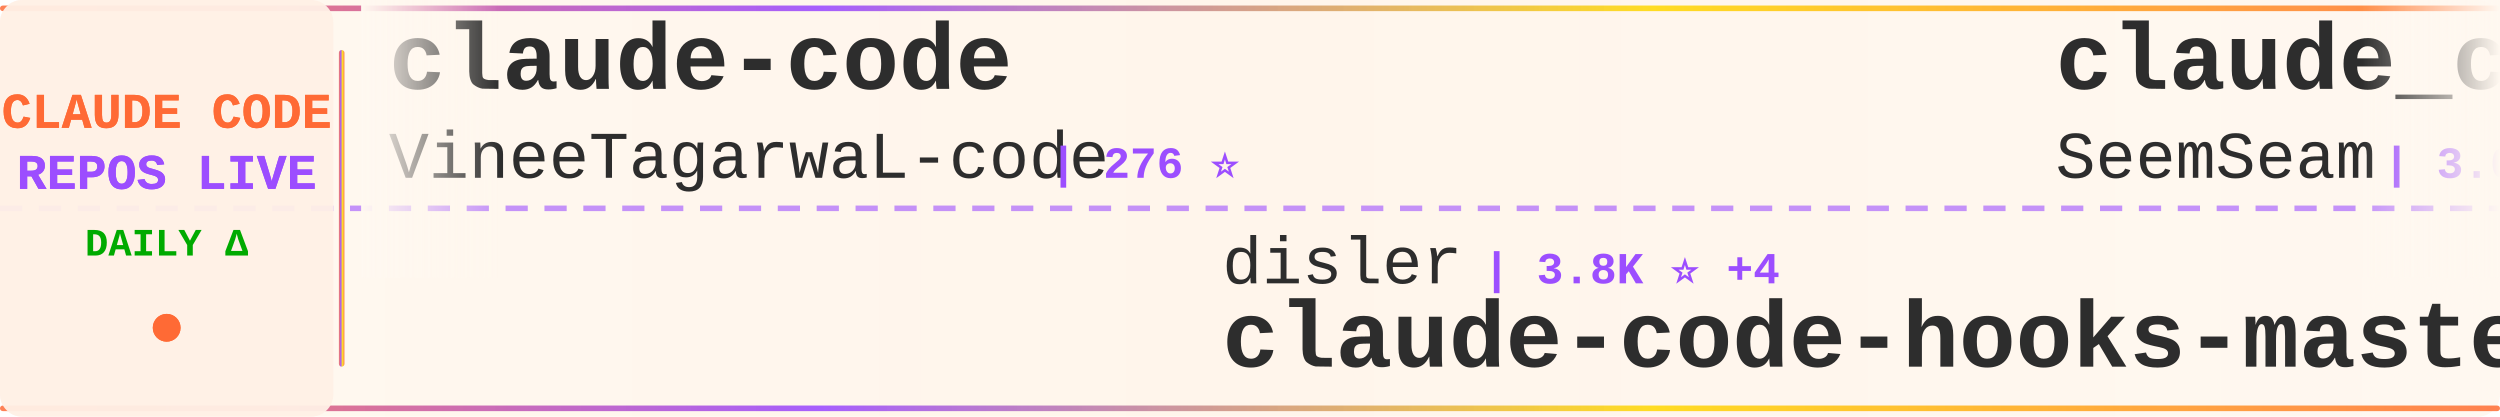
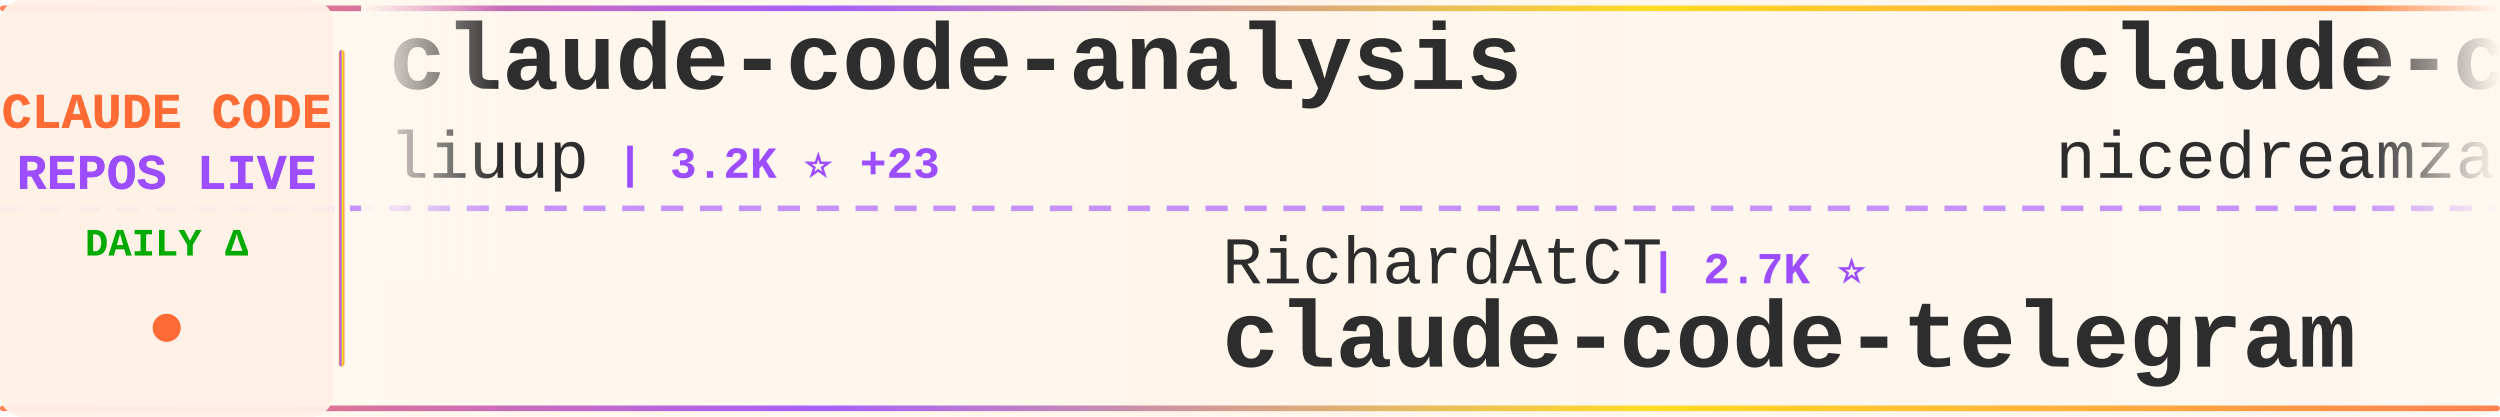
<svg xmlns="http://www.w3.org/2000/svg" width="900" height="150">
  <defs>
    <linearGradient id="tickerBg" x1="0%" y1="0%" x2="100%" y2="0%">
      <stop offset="0%" style="stop-color:#fff8f0;stop-opacity:0.98" />
      <stop offset="50%" style="stop-color:#fff5eb;stop-opacity:1" />
      <stop offset="100%" style="stop-color:#fff8f0;stop-opacity:0.98" />
    </linearGradient>
    <linearGradient id="borderGrad" x1="0%" y1="0%" x2="100%" y2="0%">
      <stop offset="0%" style="stop-color:#FF6B35;stop-opacity:0.85">
        <animate attributeName="stop-opacity" values="0.85;1;0.85" dur="2s" repeatCount="indefinite" />
      </stop>
      <stop offset="33%" style="stop-color:#9C4EFF;stop-opacity:0.9">
        <animate attributeName="stop-opacity" values="0.9;1;0.9" dur="2.2s" repeatCount="indefinite" />
      </stop>
      <stop offset="66%" style="stop-color:#FFD700;stop-opacity:0.85">
        <animate attributeName="stop-opacity" values="0.85;1;0.85" dur="1.8s" repeatCount="indefinite" />
      </stop>
      <stop offset="100%" style="stop-color:#FF6B35;stop-opacity:0.85">
        <animate attributeName="stop-opacity" values="0.85;1;0.85" dur="2s" repeatCount="indefinite" />
      </stop>
    </linearGradient>
    <filter id="textGlow">
      <feGaussianBlur stdDeviation="0.15" result="coloredBlur" />
      <feMerge>
        <feMergeNode in="coloredBlur" />
        <feMergeNode in="SourceGraphic" />
      </feMerge>
    </filter>
    <filter id="metricGlow">
      <feGaussianBlur stdDeviation="0.2" result="coloredBlur" />
      <feMerge>
        <feMergeNode in="coloredBlur" />
        <feMergeNode in="SourceGraphic" />
      </feMerge>
    </filter>
    <linearGradient id="leftFade" x1="0%" y1="0%" x2="100%" y2="0%">
      <stop offset="0%" style="stop-color:#fff8f0;stop-opacity:1" />
      <stop offset="100%" style="stop-color:#fff8f0;stop-opacity:0" />
    </linearGradient>
    <linearGradient id="rightFade" x1="0%" y1="0%" x2="100%" y2="0%">
      <stop offset="0%" style="stop-color:#fff8f0;stop-opacity:0" />
      <stop offset="100%" style="stop-color:#fff8f0;stop-opacity:1" />
    </linearGradient>
  </defs>
  <rect width="900" height="150" fill="url(#tickerBg)" rx="8" />
  <rect x="0" y="2" width="900" height="2" fill="url(#borderGrad)" rx="1" />
  <rect x="0" y="146" width="900" height="2" fill="url(#borderGrad)" rx="1" />
  <line x1="0" y1="75" x2="900" y2="75" stroke="#9C4EFF" stroke-width="2" stroke-dasharray="8 6" opacity="0.6" />
  <rect x="0" y="0" width="120" height="150" fill="#fff0e6" opacity="0.95" rx="8" />
  <text x="60" y="46" font-family="'Courier New', monospace" font-size="18" font-weight="bold" fill="#FF6B35" text-anchor="middle" filter="url(#textGlow)">
    CLAUDE CODE
  </text>
  <text x="60" y="68" font-family="'Courier New', monospace" font-size="18" font-weight="bold" fill="#9C4EFF" text-anchor="middle" filter="url(#textGlow)">
    REPOS LIVE
  </text>
  <text x="60" y="92" font-family="'Courier New', monospace" font-size="14" font-weight="bold" fill="#00aa00" text-anchor="middle">
    DAILY Δ
  </text>
  <circle cx="60" cy="118" r="5" fill="#FF6B35" filter="url(#metricGlow)">
    <animate attributeName="r" values="4;6;4" dur="1.5s" repeatCount="indefinite" />
    <animate attributeName="opacity" values="0.6;1;0.6" dur="1.5s" repeatCount="indefinite" />
  </circle>
  <rect x="122" y="18" width="2" height="114" fill="url(#borderGrad)" rx="1" />
  <clipPath id="tickerClip">
    <rect x="130" y="0" width="770" height="150" />
  </clipPath>
  <g clip-path="url(#tickerClip)">
    <g id="tickerItems">
      <animateTransform attributeName="transform" attributeType="XML" type="translate" from="0 0" to="-3000 0" dur="54s" repeatCount="indefinite" />
      <g transform="translate(0, 0)">
-         <text x="140" y="32" font-family="'Courier New', monospace" font-size="34" font-weight="bold" fill="#2d2d2d">claude-code</text>
-         <text x="140" y="64" font-family="'Courier New', monospace" font-size="24" font-weight="normal" fill="#2d2d2d" opacity="1.0">VineeTagarwaL-code</text>
-         <text x="378" y="64" font-family="'Courier New', monospace" font-size="16" font-weight="bold" fill="#9C4EFF"> | 276 ⭐</text>
+         <text x="140" y="32" font-family="'Courier New', monospace" font-size="34" font-weight="bold" fill="#2d2d2d">claude-code-analysis</text>
+         <text x="140" y="64" font-family="'Courier New', monospace" font-size="24" font-weight="normal" fill="#2d2d2d" opacity="1.0">liuup</text>
+         <text x="222" y="64" font-family="'Courier New', monospace" font-size="16" font-weight="bold" fill="#9C4EFF"> | 3.2K ⭐ +23</text>
      </g>
      <g transform="translate(300, 0)">
-         <text x="140" y="102" font-family="'Courier New', monospace" font-size="24" font-weight="normal" fill="#2d2d2d" opacity="1.0">disler</text>
-         <text x="234" y="102" font-family="'Courier New', monospace" font-size="16" font-weight="bold" fill="#9C4EFF"> | 3.8K ⭐ +4</text>
-         <text x="140" y="132" font-family="'Courier New', monospace" font-size="34" font-weight="bold" fill="#2d2d2d">claude-code-hooks-master...</text>
+         <text x="140" y="102" font-family="'Courier New', monospace" font-size="24" font-weight="normal" fill="#2d2d2d" opacity="1.0">RichardAtCT</text>
+         <text x="294" y="102" font-family="'Courier New', monospace" font-size="16" font-weight="bold" fill="#9C4EFF"> | 2.7K ⭐</text>
+         <text x="140" y="132" font-family="'Courier New', monospace" font-size="34" font-weight="bold" fill="#2d2d2d">claude-code-telegram</text>
      </g>
      <g transform="translate(600, 0)">
-         <text x="140" y="32" font-family="'Courier New', monospace" font-size="34" font-weight="bold" fill="#2d2d2d">claude_codex_bridge</text>
-         <text x="140" y="64" font-family="'Courier New', monospace" font-size="24" font-weight="normal" fill="#2d2d2d" opacity="1.0">SeemSeam</text>
-         <text x="258" y="64" font-family="'Courier New', monospace" font-size="16" font-weight="bold" fill="#9C4EFF"> | 3.0K ⭐ +11</text>
+         <text x="140" y="32" font-family="'Courier New', monospace" font-size="34" font-weight="bold" fill="#2d2d2d">claude-code-local</text>
+         <text x="140" y="64" font-family="'Courier New', monospace" font-size="24" font-weight="normal" fill="#2d2d2d" opacity="1.0">nicedreamzapp</text>
+         <text x="318" y="64" font-family="'Courier New', monospace" font-size="16" font-weight="bold" fill="#9C4EFF"> | 2.8K ⭐ +21</text>
      </g>
      <g transform="translate(900, 0)">
-         <text x="140" y="102" font-family="'Courier New', monospace" font-size="24" font-weight="normal" fill="#2d2d2d" opacity="1.0">lintsinghua</text>
-         <text x="294" y="102" font-family="'Courier New', monospace" font-size="16" font-weight="bold" fill="#9C4EFF"> | 3.7K ⭐ +12</text>
-         <text x="140" y="132" font-family="'Courier New', monospace" font-size="34" font-weight="bold" fill="#2d2d2d">claude-code-book</text>
+         <text x="140" y="102" font-family="'Courier New', monospace" font-size="24" font-weight="normal" fill="#2d2d2d" opacity="1.0">zstmfhy</text>
+         <text x="246" y="102" font-family="'Courier New', monospace" font-size="16" font-weight="bold" fill="#9C4EFF"> | 190 ⭐</text>
+         <text x="140" y="132" font-family="'Courier New', monospace" font-size="34" font-weight="bold" fill="#2d2d2d">Claude-code</text>
      </g>
      <g transform="translate(1200, 0)">
        <text x="140" y="32" font-family="'Courier New', monospace" font-size="34" font-weight="bold" fill="#2d2d2d">ralph-claude-code</text>
        <text x="140" y="64" font-family="'Courier New', monospace" font-size="24" font-weight="normal" fill="#2d2d2d" opacity="1.0">frankbria</text>
-         <text x="270" y="64" font-family="'Courier New', monospace" font-size="16" font-weight="bold" fill="#9C4EFF"> | 9.4K ⭐ +18</text>
+         <text x="270" y="64" font-family="'Courier New', monospace" font-size="16" font-weight="bold" fill="#9C4EFF"> | 9.4K ⭐ +27</text>
      </g>
      <g transform="translate(1500, 0)">
-         <text x="140" y="102" font-family="'Courier New', monospace" font-size="24" font-weight="normal" fill="#2d2d2d" opacity="1.0">sugyan</text>
-         <text x="234" y="102" font-family="'Courier New', monospace" font-size="16" font-weight="bold" fill="#9C4EFF"> | 1.1K ⭐</text>
-         <text x="140" y="132" font-family="'Courier New', monospace" font-size="34" font-weight="bold" fill="#2d2d2d">claude-code-webui</text>
+         <text x="140" y="102" font-family="'Courier New', monospace" font-size="24" font-weight="normal" fill="#2d2d2d" opacity="1.0">AprilNEA</text>
+         <text x="258" y="102" font-family="'Courier New', monospace" font-size="16" font-weight="bold" fill="#9C4EFF"> | 388 ⭐ +1</text>
+         <text x="140" y="132" font-family="'Courier New', monospace" font-size="34" font-weight="bold" fill="#2d2d2d">claude-code-source</text>
      </g>
      <g transform="translate(1800, 0)">
-         <text x="140" y="32" font-family="'Courier New', monospace" font-size="34" font-weight="bold" fill="#2d2d2d">claude-code-cli</text>
-         <text x="140" y="64" font-family="'Courier New', monospace" font-size="24" font-weight="normal" fill="#2d2d2d" opacity="1.0">huangserva</text>
-         <text x="282" y="64" font-family="'Courier New', monospace" font-size="16" font-weight="bold" fill="#9C4EFF"> | 604 ⭐ +1</text>
+         <text x="140" y="32" font-family="'Courier New', monospace" font-size="34" font-weight="bold" fill="#2d2d2d">claude-code-engineering</text>
+         <text x="140" y="64" font-family="'Courier New', monospace" font-size="24" font-weight="normal" fill="#2d2d2d" opacity="1.0">huangjia2019</text>
+         <text x="306" y="64" font-family="'Courier New', monospace" font-size="16" font-weight="bold" fill="#9C4EFF"> | 851 ⭐ +6</text>
      </g>
      <g transform="translate(2100, 0)">
-         <text x="140" y="102" font-family="'Courier New', monospace" font-size="24" font-weight="normal" fill="#2d2d2d" opacity="1.0">jqueryscript</text>
-         <text x="306" y="102" font-family="'Courier New', monospace" font-size="16" font-weight="bold" fill="#9C4EFF"> | 425 ⭐ +1</text>
-         <text x="140" y="132" font-family="'Courier New', monospace" font-size="34" font-weight="bold" fill="#2d2d2d">awesome-claude-code</text>
+         <text x="140" y="102" font-family="'Courier New', monospace" font-size="24" font-weight="normal" fill="#2d2d2d" opacity="1.0">Cranot</text>
+         <text x="234" y="102" font-family="'Courier New', monospace" font-size="16" font-weight="bold" fill="#9C4EFF"> | 2.8K ⭐</text>
+         <text x="140" y="132" font-family="'Courier New', monospace" font-size="34" font-weight="bold" fill="#2d2d2d">claude-code-guide</text>
      </g>
      <g transform="translate(2400, 0)">
-         <text x="140" y="32" font-family="'Courier New', monospace" font-size="34" font-weight="bold" fill="#2d2d2d">claude-code-engineering</text>
-         <text x="140" y="64" font-family="'Courier New', monospace" font-size="24" font-weight="normal" fill="#2d2d2d" opacity="1.0">huangjia2019</text>
-         <text x="306" y="64" font-family="'Courier New', monospace" font-size="16" font-weight="bold" fill="#9C4EFF"> | 851 ⭐ +8</text>
+         <text x="140" y="32" font-family="'Courier New', monospace" font-size="34" font-weight="bold" fill="#2d2d2d">oh-my-claudecode</text>
+         <text x="140" y="64" font-family="'Courier New', monospace" font-size="24" font-weight="normal" fill="#2d2d2d" opacity="1.0">Yeachan-Heo</text>
+         <text x="294" y="64" font-family="'Courier New', monospace" font-size="16" font-weight="bold" fill="#9C4EFF"> | 36.6K ⭐ +52</text>
      </g>
      <g transform="translate(2700, 0)">
-         <text x="140" y="102" font-family="'Courier New', monospace" font-size="24" font-weight="normal" fill="#2d2d2d" opacity="1.0">Yeachan-Heo</text>
-         <text x="294" y="102" font-family="'Courier New', monospace" font-size="16" font-weight="bold" fill="#9C4EFF"> | 36.6K ⭐ +55</text>
-         <text x="140" y="132" font-family="'Courier New', monospace" font-size="34" font-weight="bold" fill="#2d2d2d">oh-my-claudecode</text>
+         <text x="140" y="102" font-family="'Courier New', monospace" font-size="24" font-weight="normal" fill="#2d2d2d" opacity="1.0">Maciek-roboblog</text>
+         <text x="342" y="102" font-family="'Courier New', monospace" font-size="16" font-weight="bold" fill="#9C4EFF"> | 8.2K ⭐ +7</text>
+         <text x="140" y="132" font-family="'Courier New', monospace" font-size="34" font-weight="bold" fill="#2d2d2d">Claude-Code-Usage-Monito...</text>
      </g>
      <g transform="translate(3000, 0)">
-         <text x="140" y="32" font-family="'Courier New', monospace" font-size="34" font-weight="bold" fill="#2d2d2d">claude-code</text>
-         <text x="140" y="64" font-family="'Courier New', monospace" font-size="24" font-weight="normal" fill="#2d2d2d" opacity="1.0">VineeTagarwaL-code</text>
-         <text x="378" y="64" font-family="'Courier New', monospace" font-size="16" font-weight="bold" fill="#9C4EFF"> | 276 ⭐</text>
+         <text x="140" y="32" font-family="'Courier New', monospace" font-size="34" font-weight="bold" fill="#2d2d2d">claude-code-analysis</text>
+         <text x="140" y="64" font-family="'Courier New', monospace" font-size="24" font-weight="normal" fill="#2d2d2d" opacity="1.0">liuup</text>
+         <text x="222" y="64" font-family="'Courier New', monospace" font-size="16" font-weight="bold" fill="#9C4EFF"> | 3.2K ⭐ +23</text>
      </g>
      <g transform="translate(3300, 0)">
-         <text x="140" y="102" font-family="'Courier New', monospace" font-size="24" font-weight="normal" fill="#2d2d2d" opacity="1.0">disler</text>
-         <text x="234" y="102" font-family="'Courier New', monospace" font-size="16" font-weight="bold" fill="#9C4EFF"> | 3.8K ⭐ +4</text>
-         <text x="140" y="132" font-family="'Courier New', monospace" font-size="34" font-weight="bold" fill="#2d2d2d">claude-code-hooks-master...</text>
+         <text x="140" y="102" font-family="'Courier New', monospace" font-size="24" font-weight="normal" fill="#2d2d2d" opacity="1.0">RichardAtCT</text>
+         <text x="294" y="102" font-family="'Courier New', monospace" font-size="16" font-weight="bold" fill="#9C4EFF"> | 2.7K ⭐</text>
+         <text x="140" y="132" font-family="'Courier New', monospace" font-size="34" font-weight="bold" fill="#2d2d2d">claude-code-telegram</text>
      </g>
      <g transform="translate(3600, 0)">
-         <text x="140" y="32" font-family="'Courier New', monospace" font-size="34" font-weight="bold" fill="#2d2d2d">claude_codex_bridge</text>
-         <text x="140" y="64" font-family="'Courier New', monospace" font-size="24" font-weight="normal" fill="#2d2d2d" opacity="1.0">SeemSeam</text>
-         <text x="258" y="64" font-family="'Courier New', monospace" font-size="16" font-weight="bold" fill="#9C4EFF"> | 3.0K ⭐ +11</text>
+         <text x="140" y="32" font-family="'Courier New', monospace" font-size="34" font-weight="bold" fill="#2d2d2d">claude-code-local</text>
+         <text x="140" y="64" font-family="'Courier New', monospace" font-size="24" font-weight="normal" fill="#2d2d2d" opacity="1.0">nicedreamzapp</text>
+         <text x="318" y="64" font-family="'Courier New', monospace" font-size="16" font-weight="bold" fill="#9C4EFF"> | 2.8K ⭐ +21</text>
      </g>
      <g transform="translate(3900, 0)">
-         <text x="140" y="102" font-family="'Courier New', monospace" font-size="24" font-weight="normal" fill="#2d2d2d" opacity="1.0">lintsinghua</text>
-         <text x="294" y="102" font-family="'Courier New', monospace" font-size="16" font-weight="bold" fill="#9C4EFF"> | 3.7K ⭐ +12</text>
-         <text x="140" y="132" font-family="'Courier New', monospace" font-size="34" font-weight="bold" fill="#2d2d2d">claude-code-book</text>
+         <text x="140" y="102" font-family="'Courier New', monospace" font-size="24" font-weight="normal" fill="#2d2d2d" opacity="1.0">zstmfhy</text>
+         <text x="246" y="102" font-family="'Courier New', monospace" font-size="16" font-weight="bold" fill="#9C4EFF"> | 190 ⭐</text>
+         <text x="140" y="132" font-family="'Courier New', monospace" font-size="34" font-weight="bold" fill="#2d2d2d">Claude-code</text>
      </g>
    </g>
  </g>
  <rect x="130" y="0" width="50" height="100" fill="url(#leftFade)" />
  <rect x="850" y="0" width="50" height="100" fill="url(#rightFade)" />
</svg>
